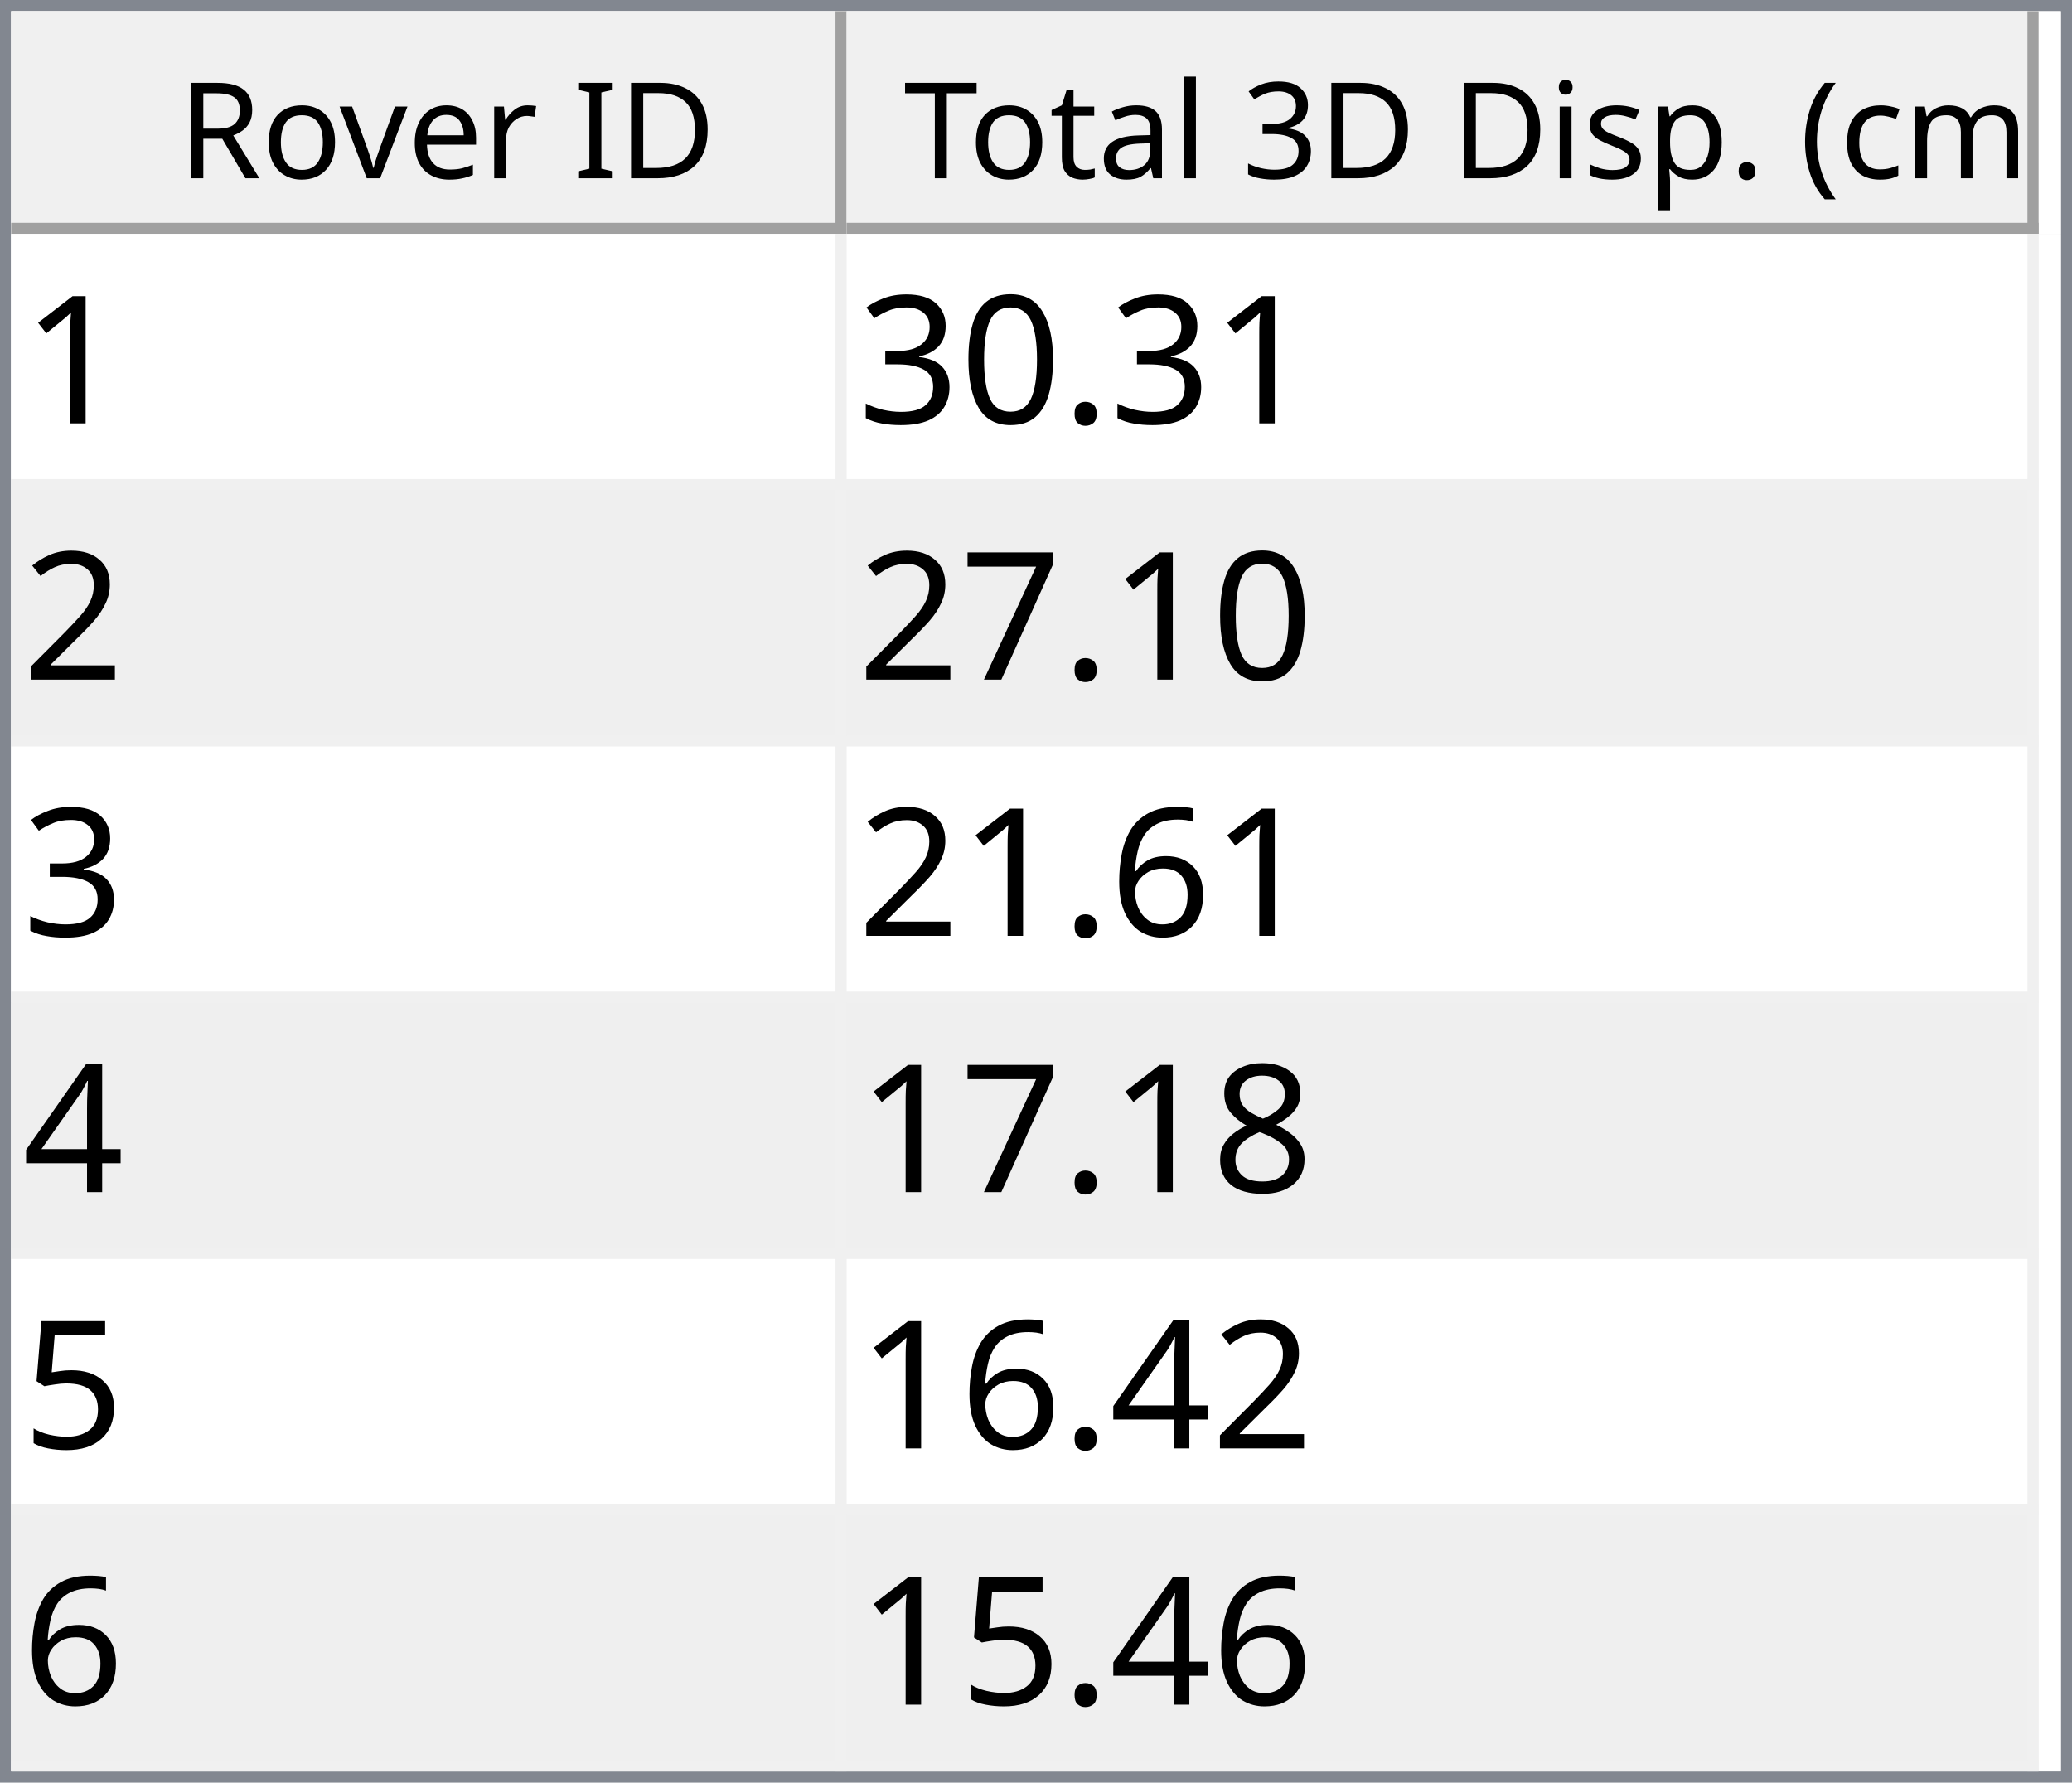
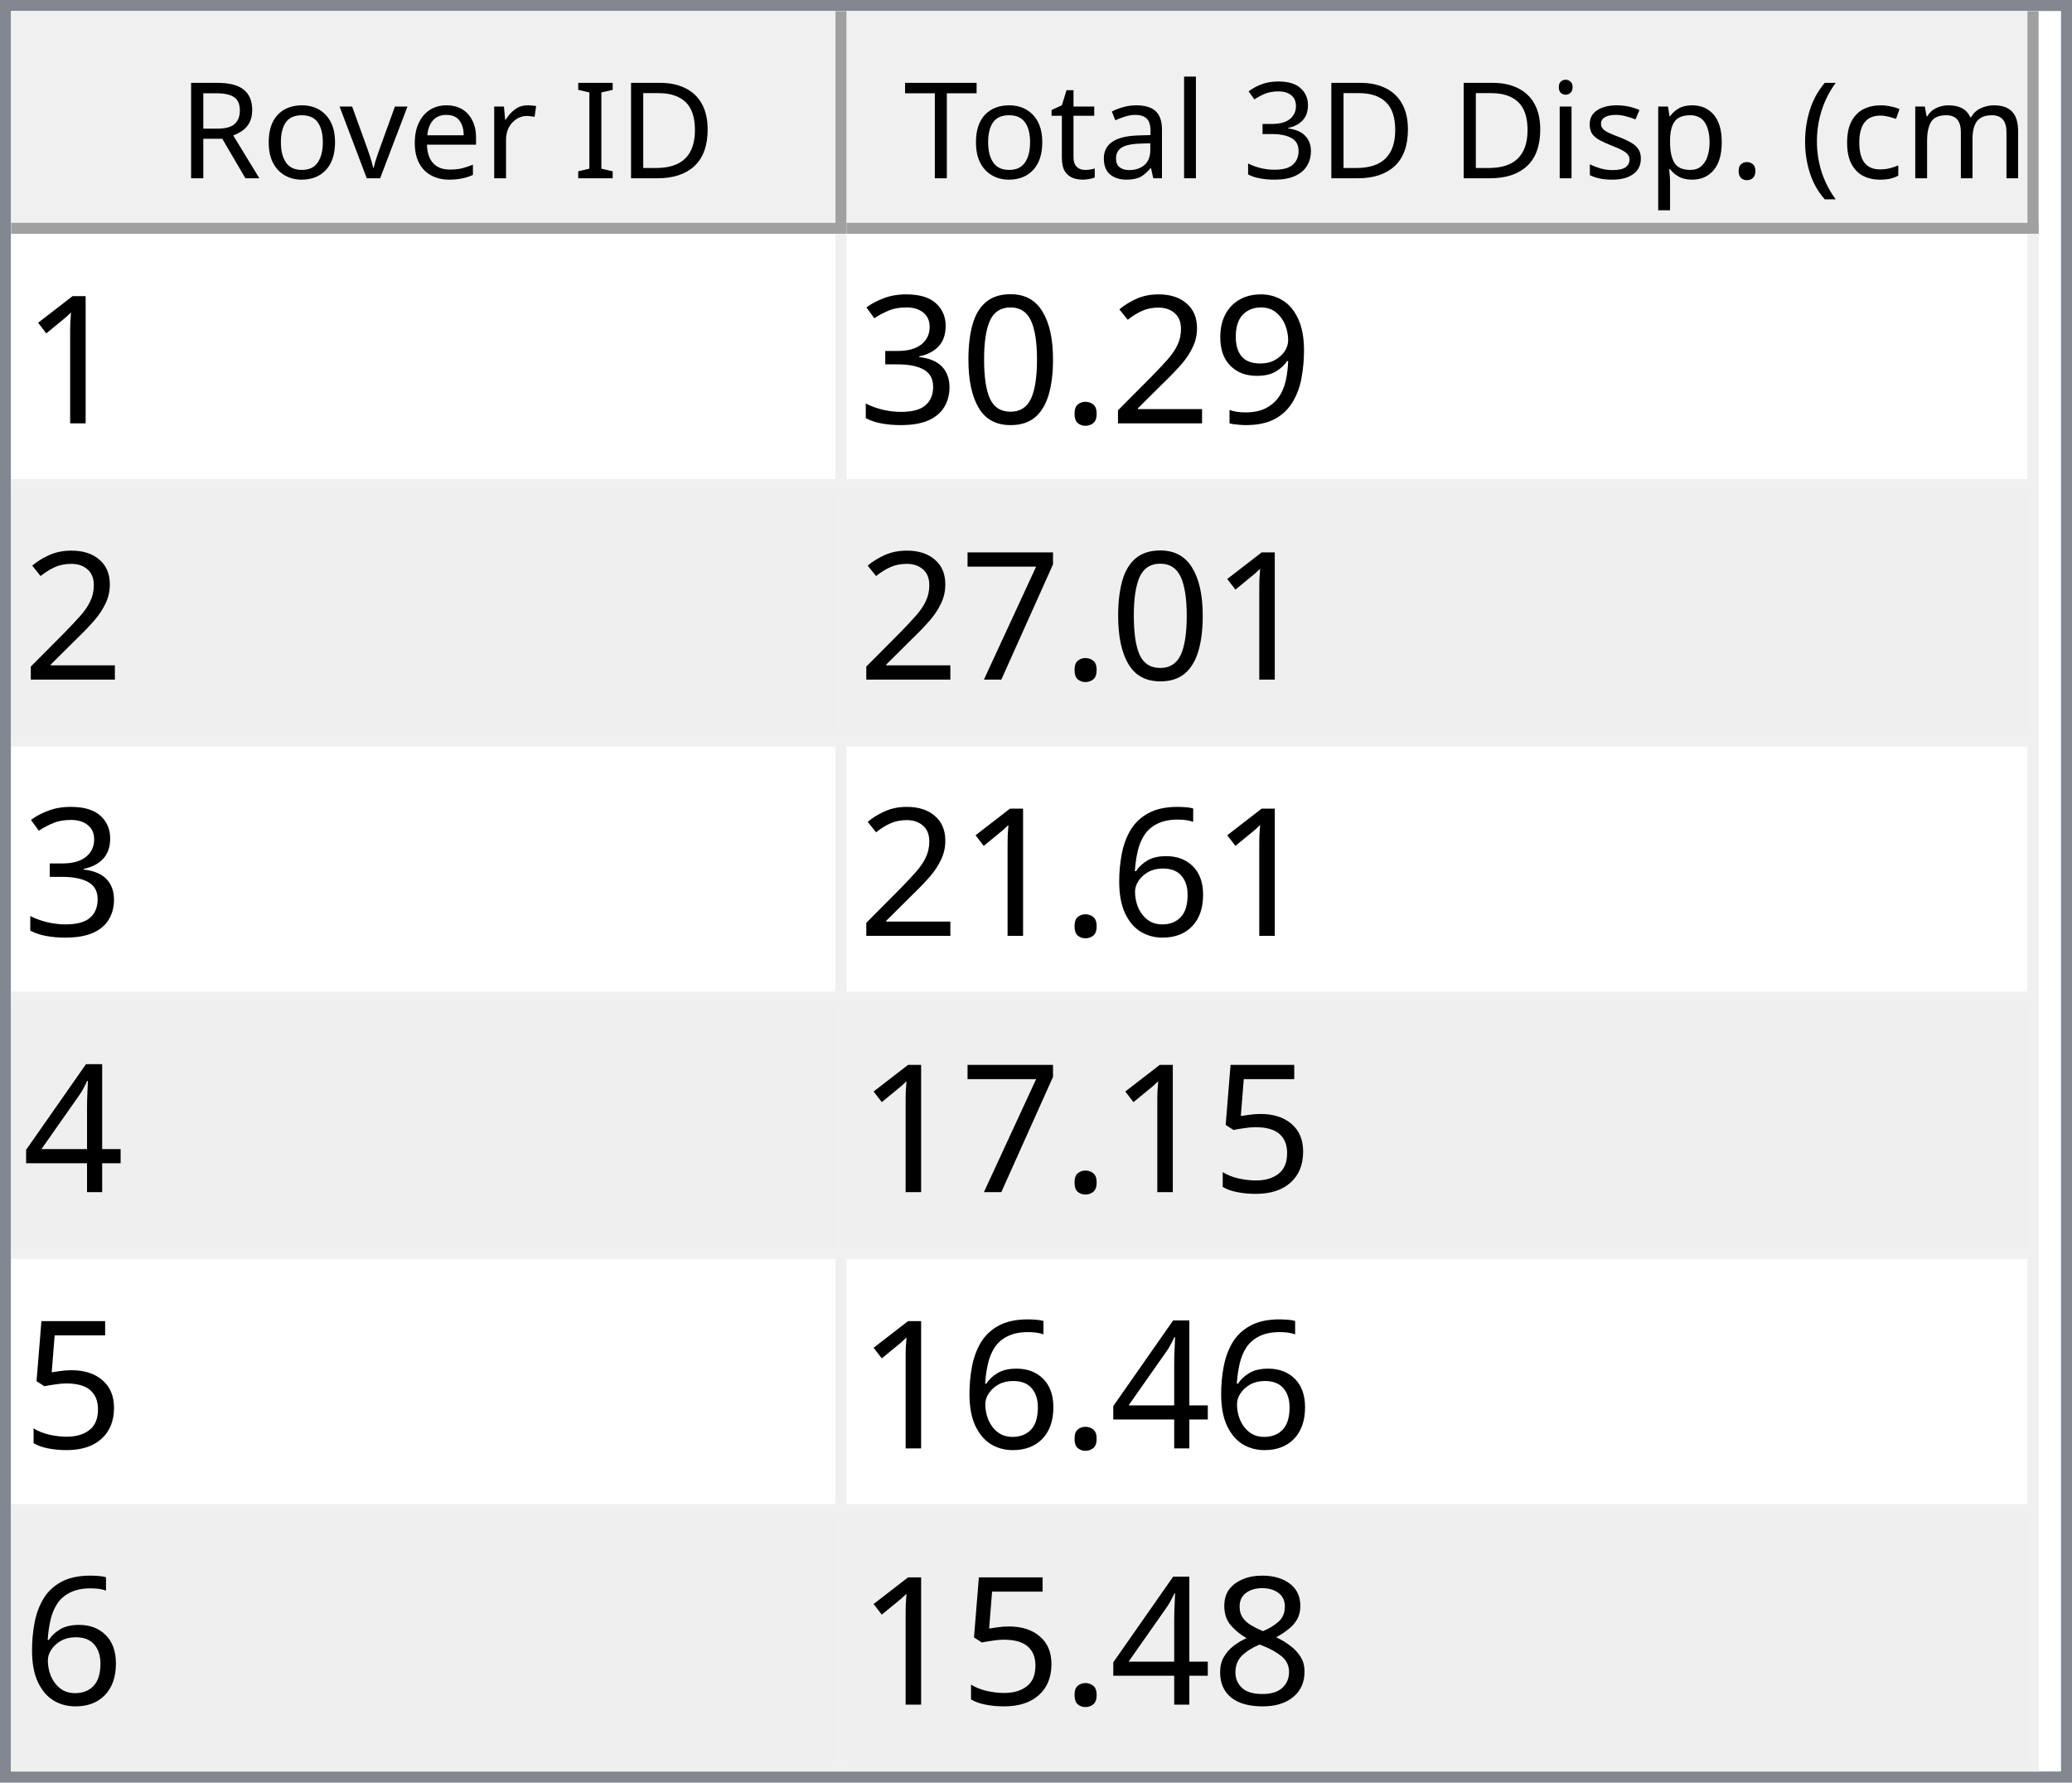
<svg xmlns="http://www.w3.org/2000/svg" style="fill-opacity:1; color-rendering:auto; color-interpolation:auto; text-rendering:auto; stroke:black; stroke-linecap:square; stroke-miterlimit:10; shape-rendering:auto; stroke-opacity:1; fill:black; stroke-dasharray:none; font-weight:normal; stroke-width:1; font-family:'Dialog'; font-style:normal; stroke-linejoin:miter; font-size:12px; stroke-dashoffset:0; image-rendering:auto;" width="186" height="160">
  <defs id="genericDefs" />
  <g>
    <defs id="defs1">
      <clipPath clipPathUnits="userSpaceOnUse" id="clipPath1">
        <path d="M0 0 L186 0 L186 160 L0 160 L0 0 Z" />
      </clipPath>
      <clipPath clipPathUnits="userSpaceOnUse" id="clipPath2">
        <path d="M0 0 L0 160 L186 160 L186 0 Z" />
      </clipPath>
      <clipPath clipPathUnits="userSpaceOnUse" id="clipPath3">
        <path d="M0 0 L0 20 L184 20 L184 0 Z" />
      </clipPath>
      <clipPath clipPathUnits="userSpaceOnUse" id="clipPath4">
        <path d="M0 0 L0 20 L75 20 L75 0 Z" />
      </clipPath>
      <clipPath clipPathUnits="userSpaceOnUse" id="clipPath5">
        <path d="M1 1 L1 19 L74 19 L74 1 Z" />
      </clipPath>
      <clipPath clipPathUnits="userSpaceOnUse" id="clipPath6">
        <path d="M0 0 L0 18 L73 18 L73 0 Z" />
      </clipPath>
      <clipPath clipPathUnits="userSpaceOnUse" id="clipPath7">
        <path d="M-0.5 -0.5 L-0.5 19.5 L74.5 19.5 L74.5 -0.5 Z" />
      </clipPath>
      <clipPath clipPathUnits="userSpaceOnUse" id="clipPath8">
        <path d="M0 0 L0 20 L107 20 L107 0 Z" />
      </clipPath>
      <clipPath clipPathUnits="userSpaceOnUse" id="clipPath9">
        <path d="M1 1 L1 19 L106 19 L106 1 Z" />
      </clipPath>
      <clipPath clipPathUnits="userSpaceOnUse" id="clipPath10">
        <path d="M0 0 L0 18 L105 18 L105 0 Z" />
      </clipPath>
      <clipPath clipPathUnits="userSpaceOnUse" id="clipPath11">
        <path d="M-0.5 -0.5 L-0.5 19.5 L106.5 19.5 L106.5 -0.5 Z" />
      </clipPath>
      <clipPath clipPathUnits="userSpaceOnUse" id="clipPath12">
        <path d="M0 0 L0 138 L184 138 L184 0 Z" />
      </clipPath>
      <clipPath clipPathUnits="userSpaceOnUse" id="clipPath13">
        <path d="M0 0 L0 138 L182 138 L182 0 Z" />
      </clipPath>
      <clipPath clipPathUnits="userSpaceOnUse" id="clipPath14">
        <path d="M-0.5 -0.5 L-0.5 137.5 L181.5 137.5 L181.5 -0.5 Z" />
      </clipPath>
      <clipPath clipPathUnits="userSpaceOnUse" id="clipPath15">
        <path d="M0 0 L0 22 L74 22 L74 0 Z" />
      </clipPath>
      <clipPath clipPathUnits="userSpaceOnUse" id="clipPath16">
        <path d="M0 0 L0 22 L106 22 L106 0 Z" />
      </clipPath>
      <font horiz-adv-x="64.551" id="font1">
        <font-face ascent="107.91" descent="25.098" units-per-em="100" style="font-style:normal; font-family:Segoe UI; font-weight:normal;" />
        <missing-glyph horiz-adv-x="64.551" d="M8.109 0 L8.109 68.266 L56.453 68.266 L56.453 0 L8.109 0 ZM15.328 7.234 L49.219 7.234 L49.219 61.031 L15.328 61.031 L15.328 7.234 Z" />
        <glyph unicode="D" horiz-adv-x="70.117" d="M9.188 0 L9.188 70.016 L28.516 70.016 Q65.531 70.016 65.531 35.891 Q65.531 19.672 55.25 9.836 Q44.969 0 27.734 0 L9.188 0 ZM17.391 62.594 L17.391 7.422 L27.828 7.422 Q41.609 7.422 49.273 14.797 Q56.938 22.172 56.938 35.688 Q56.938 62.594 28.328 62.594 L17.391 62.594 Z" />
        <glyph unicode="I" horiz-adv-x="26.611" d="M17.391 0 L9.188 0 L9.188 70.016 L17.391 70.016 L17.391 0 Z" />
        <glyph unicode=" " horiz-adv-x="27.393" d="" />
        <glyph unicode="r" horiz-adv-x="34.766" d="M34.188 41.891 Q32.078 43.5 28.125 43.5 Q23 43.5 19.555 38.672 Q16.109 33.844 16.109 25.484 L16.109 0 L8.109 0 L8.109 50 L16.109 50 L16.109 39.703 L16.312 39.703 Q18.016 44.969 21.531 47.922 Q25.047 50.875 29.391 50.875 Q32.516 50.875 34.188 50.203 L34.188 41.891 Z" />
        <glyph unicode="e" horiz-adv-x="52.295" d="M48.297 23 L12.984 23 Q13.188 14.656 17.484 10.109 Q21.781 5.562 29.297 5.562 Q37.75 5.562 44.828 11.141 L44.828 3.609 Q38.234 -1.172 27.391 -1.172 Q16.797 -1.172 10.742 5.641 Q4.688 12.453 4.688 24.812 Q4.688 36.469 11.305 43.82 Q17.922 51.172 27.734 51.172 Q37.547 51.172 42.922 44.828 Q48.297 38.484 48.297 27.203 L48.297 23 ZM40.094 29.781 Q40.047 36.719 36.75 40.578 Q33.453 44.438 27.594 44.438 Q21.922 44.438 17.969 40.383 Q14.016 36.328 13.094 29.781 L40.094 29.781 Z" />
        <glyph unicode="v" horiz-adv-x="47.9" d="M47.406 50 L27.484 0 L19.625 0 L0.688 50 L9.469 50 L22.172 13.672 Q23.578 9.672 23.922 6.688 L24.125 6.688 Q24.609 10.453 25.688 13.484 L38.969 50 L47.406 50 Z" />
        <glyph unicode="o" horiz-adv-x="58.594" d="M29 -1.172 Q17.922 -1.172 11.305 5.836 Q4.688 12.844 4.688 24.422 Q4.688 37.016 11.57 44.094 Q18.453 51.172 30.172 51.172 Q41.359 51.172 47.633 44.289 Q53.906 37.406 53.906 25.203 Q53.906 13.234 47.141 6.031 Q40.375 -1.172 29 -1.172 ZM29.594 44.438 Q21.875 44.438 17.383 39.188 Q12.891 33.938 12.891 24.703 Q12.891 15.828 17.43 10.695 Q21.969 5.562 29.594 5.562 Q37.359 5.562 41.531 10.594 Q45.703 15.625 45.703 24.906 Q45.703 34.281 41.531 39.359 Q37.359 44.438 29.594 44.438 Z" />
        <glyph unicode="R" horiz-adv-x="59.814" d="M59.375 0 L49.609 0 L37.891 19.625 Q36.281 22.359 34.766 24.289 Q33.25 26.219 31.664 27.438 Q30.078 28.656 28.25 29.219 Q26.422 29.781 24.125 29.781 L17.391 29.781 L17.391 0 L9.188 0 L9.188 70.016 L30.078 70.016 Q34.672 70.016 38.555 68.867 Q42.438 67.719 45.289 65.375 Q48.141 63.031 49.758 59.547 Q51.375 56.062 51.375 51.375 Q51.375 47.703 50.273 44.656 Q49.172 41.609 47.148 39.211 Q45.125 36.812 42.266 35.133 Q39.406 33.453 35.844 32.516 L35.844 32.328 Q37.594 31.547 38.891 30.547 Q40.188 29.547 41.359 28.18 Q42.531 26.812 43.68 25.078 Q44.828 23.344 46.234 21.047 L59.375 0 ZM17.391 62.594 L17.391 37.203 L28.516 37.203 Q31.594 37.203 34.203 38.133 Q36.812 39.062 38.719 40.797 Q40.625 42.531 41.703 45.047 Q42.781 47.562 42.781 50.688 Q42.781 56.297 39.141 59.445 Q35.5 62.594 28.609 62.594 L17.391 62.594 Z" />
        <glyph unicode=")" horiz-adv-x="30.176" d="M8.297 -15.922 L1.172 -15.922 Q16.406 2.344 16.406 26.812 Q16.406 51.469 1.078 70.016 L8.297 70.016 Q23.531 52.156 23.531 26.703 Q23.531 1.375 8.297 -15.922 Z" />
        <glyph unicode="m" horiz-adv-x="86.133" d="M79.109 0 L71.094 0 L71.094 28.719 Q71.094 37.016 68.531 40.727 Q65.969 44.438 59.906 44.438 Q54.781 44.438 51.195 39.75 Q47.609 35.062 47.609 28.516 L47.609 0 L39.594 0 L39.594 29.688 Q39.594 44.438 28.219 44.438 Q22.953 44.438 19.531 40.016 Q16.109 35.594 16.109 28.516 L16.109 0 L8.109 0 L8.109 50 L16.109 50 L16.109 42.094 L16.312 42.094 Q21.625 51.172 31.844 51.172 Q36.969 51.172 40.773 48.312 Q44.578 45.453 46 40.828 Q51.562 51.172 62.594 51.172 Q79.109 51.172 79.109 30.812 L79.109 0 Z" />
        <glyph unicode="c" horiz-adv-x="46.191" d="M42.188 2.297 Q36.422 -1.172 28.516 -1.172 Q17.828 -1.172 11.258 5.789 Q4.688 12.75 4.688 23.828 Q4.688 36.188 11.766 43.68 Q18.844 51.172 30.672 51.172 Q37.25 51.172 42.281 48.734 L42.281 40.531 Q36.719 44.438 30.375 44.438 Q22.703 44.438 17.797 38.945 Q12.891 33.453 12.891 24.516 Q12.891 15.719 17.508 10.641 Q22.125 5.562 29.891 5.562 Q36.422 5.562 42.188 9.906 L42.188 2.297 Z" />
        <glyph unicode="(" horiz-adv-x="30.176" d="M29.109 -15.922 L21.969 -15.922 Q6.844 1.375 6.844 26.703 Q6.844 52.156 21.969 70.016 L29.203 70.016 Q13.875 51.469 13.875 26.812 Q13.875 2.344 29.109 -15.922 Z" />
        <glyph unicode="." horiz-adv-x="21.68" d="M10.891 -1.078 Q8.641 -1.078 7.055 0.539 Q5.469 2.156 5.469 4.391 Q5.469 6.641 7.055 8.273 Q8.641 9.906 10.891 9.906 Q13.188 9.906 14.797 8.273 Q16.406 6.641 16.406 4.391 Q16.406 2.156 14.797 0.539 Q13.188 -1.078 10.891 -1.078 Z" />
        <glyph unicode="p" horiz-adv-x="58.789" d="M16.312 7.234 L16.109 7.234 L16.109 -23 L8.109 -23 L8.109 50 L16.109 50 L16.109 41.219 L16.312 41.219 Q22.219 51.172 33.594 51.172 Q43.266 51.172 48.688 44.461 Q54.109 37.75 54.109 26.469 Q54.109 13.922 48 6.375 Q41.891 -1.172 31.297 -1.172 Q21.578 -1.172 16.312 7.234 ZM16.109 27.391 L16.109 20.406 Q16.109 14.203 20.141 9.883 Q24.172 5.562 30.375 5.562 Q37.641 5.562 41.773 11.133 Q45.906 16.703 45.906 26.609 Q45.906 34.969 42.047 39.703 Q38.188 44.438 31.594 44.438 Q24.609 44.438 20.359 39.578 Q16.109 34.719 16.109 27.391 Z" />
        <glyph unicode="s" horiz-adv-x="42.432" d="M5.078 1.812 L5.078 10.406 Q11.625 5.562 19.484 5.562 Q30.031 5.562 30.031 12.594 Q30.031 14.594 29.125 15.992 Q28.219 17.391 26.68 18.461 Q25.141 19.531 23.07 20.383 Q21 21.234 18.609 22.172 Q15.281 23.484 12.766 24.828 Q10.25 26.172 8.57 27.859 Q6.891 29.547 6.031 31.695 Q5.172 33.844 5.172 36.719 Q5.172 40.234 6.789 42.945 Q8.406 45.656 11.086 47.484 Q13.766 49.312 17.211 50.242 Q20.656 51.172 24.312 51.172 Q30.812 51.172 35.938 48.922 L35.938 40.828 Q30.422 44.438 23.25 44.438 Q21 44.438 19.195 43.922 Q17.391 43.406 16.094 42.477 Q14.797 41.547 14.086 40.258 Q13.375 38.969 13.375 37.406 Q13.375 35.453 14.086 34.133 Q14.797 32.812 16.164 31.789 Q17.531 30.766 19.484 29.938 Q21.438 29.109 23.922 28.125 Q27.25 26.859 29.883 25.516 Q32.516 24.172 34.375 22.484 Q36.234 20.797 37.234 18.602 Q38.234 16.406 38.234 13.375 Q38.234 9.672 36.602 6.938 Q34.969 4.203 32.234 2.398 Q29.5 0.594 25.93 -0.289 Q22.359 -1.172 18.453 -1.172 Q10.75 -1.172 5.078 1.812 Z" />
        <glyph unicode="i" horiz-adv-x="24.219" d="M12.203 62.703 Q10.062 62.703 8.547 64.164 Q7.031 65.625 7.031 67.875 Q7.031 70.125 8.547 71.609 Q10.062 73.094 12.203 73.094 Q14.406 73.094 15.945 71.609 Q17.484 70.125 17.484 67.875 Q17.484 65.719 15.945 64.211 Q14.406 62.703 12.203 62.703 ZM16.109 0 L8.109 0 L8.109 50 L16.109 50 L16.109 0 Z" />
        <glyph unicode="3" horiz-adv-x="53.906" d="M46.531 19.828 Q46.531 15.094 44.75 11.211 Q42.969 7.328 39.719 4.57 Q36.469 1.812 31.93 0.297 Q27.391 -1.219 21.922 -1.219 Q11.922 -1.219 6 2.594 L6 11.188 Q13.094 5.609 22.219 5.609 Q25.875 5.609 28.828 6.539 Q31.781 7.469 33.906 9.227 Q36.031 10.984 37.18 13.477 Q38.328 15.969 38.328 19.094 Q38.328 32.812 18.797 32.812 L12.984 32.812 L12.984 39.594 L18.5 39.594 Q35.797 39.594 35.797 52.484 Q35.797 64.406 22.609 64.406 Q15.188 64.406 8.688 59.422 L8.688 67.188 Q15.375 71.188 24.609 71.188 Q29 71.188 32.57 69.969 Q36.141 68.75 38.68 66.555 Q41.219 64.359 42.609 61.281 Q44 58.203 44 54.5 Q44 40.672 30.031 36.719 L30.031 36.531 Q33.594 36.141 36.625 34.797 Q39.656 33.453 41.852 31.305 Q44.047 29.156 45.289 26.25 Q46.531 23.344 46.531 19.828 Z" />
        <glyph unicode="l" horiz-adv-x="24.219" d="M16.109 0 L8.109 0 L8.109 74.031 L16.109 74.031 L16.109 0 Z" />
        <glyph unicode="a" horiz-adv-x="50.879" d="M43.891 0 L35.891 0 L35.891 7.812 L35.688 7.812 Q30.469 -1.172 20.312 -1.172 Q12.844 -1.172 8.617 2.781 Q4.391 6.734 4.391 13.281 Q4.391 27.297 20.906 29.594 L35.891 31.688 Q35.891 44.438 25.594 44.438 Q16.547 44.438 9.281 38.281 L9.281 46.484 Q16.656 51.172 26.266 51.172 Q43.891 51.172 43.891 32.516 L43.891 0 ZM35.891 25.297 L23.828 23.641 Q18.266 22.859 15.43 20.875 Q12.594 18.891 12.594 13.875 Q12.594 10.203 15.211 7.883 Q17.828 5.562 22.172 5.562 Q28.125 5.562 32.008 9.742 Q35.891 13.922 35.891 20.312 L35.891 25.297 Z" />
        <glyph unicode="t" horiz-adv-x="33.887" d="M31.297 0.484 Q28.469 -1.078 23.828 -1.078 Q10.688 -1.078 10.688 13.578 L10.688 43.172 L2.094 43.172 L2.094 50 L10.688 50 L10.688 62.203 L18.703 64.797 L18.703 50 L31.297 50 L31.297 43.172 L18.703 43.172 L18.703 14.984 Q18.703 9.969 20.414 7.82 Q22.125 5.672 26.078 5.672 Q29.109 5.672 31.297 7.328 L31.297 0.484 Z" />
        <glyph unicode="T" horiz-adv-x="52.393" d="M50.594 62.594 L30.375 62.594 L30.375 0 L22.172 0 L22.172 62.594 L2 62.594 L2 70.016 L50.594 70.016 L50.594 62.594 Z" />
      </font>
      <font horiz-adv-x="75.0" id="font2">
        <font-face ascent="100.537" descent="21.973" units-per-em="100" style="font-style:normal; font-family:sans-serif; font-weight:normal;" />
        <missing-glyph horiz-adv-x="75.0" d="M12.5 0 L12.5 62.5 L62.5 62.5 L62.5 0 L12.5 0 ZM14.062 1.562 L60.938 1.562 L60.938 60.938 L14.062 60.938 L14.062 1.562 Z" />
        <glyph unicode="1" horiz-adv-x="55.615" d="M37.25 0 L28.469 0 L28.469 56 Q25.297 52.984 20.141 49.953 Q14.984 46.922 10.891 45.406 L10.891 53.906 Q18.266 57.375 23.781 62.305 Q29.297 67.234 31.594 71.875 L37.25 71.875 L37.25 0 Z" />
+         <glyph unicode="9" horiz-adv-x="55.615" d="M5.469 16.547 L13.922 17.328 Q14.984 11.375 18.016 8.688 Q21.047 6 25.781 6 Q29.828 6 32.883 7.859 Q35.938 9.719 37.891 12.82 Q39.844 15.922 41.164 21.195 Q42.484 26.469 42.484 31.938 Q42.484 32.516 42.438 33.688 Q39.797 29.5 35.234 26.883 Q30.672 24.266 25.344 24.266 Q16.453 24.266 10.305 30.711 Q4.156 37.156 4.156 47.703 Q4.156 58.594 10.578 65.234 Q17 71.875 26.656 71.875 Q33.641 71.875 39.43 68.117 Q45.219 64.359 48.219 57.398 Q51.219 50.438 51.219 37.25 Q51.219 23.531 48.242 15.406 Q45.266 7.281 39.383 3.031 Q33.5 -1.219 25.594 -1.219 Q17.188 -1.219 11.867 3.445 Q6.547 8.109 5.469 16.547 ZM41.453 48.141 Q41.453 55.719 37.43 60.156 Q33.406 64.594 27.734 64.594 Q21.875 64.594 17.531 59.812 Q13.188 55.031 13.188 47.406 Q13.188 40.578 17.312 36.305 Q21.438 32.031 27.484 32.031 Q33.594 32.031 37.523 36.305 Q41.453 40.578 41.453 48.141 Z" />
+         <glyph unicode="2" horiz-adv-x="55.615" d="M50.344 8.453 L50.344 0 L3.031 0 Q2.938 3.172 4.047 6.109 Q5.859 10.938 9.836 15.625 Q13.812 20.312 21.344 26.469 Q33.016 36.031 37.117 41.625 Q41.219 47.219 41.219 52.203 Q41.219 57.422 37.477 61.008 Q33.734 64.594 27.734 64.594 Q21.391 64.594 17.578 60.789 Q13.766 56.984 13.719 50.25 L4.688 51.172 Q5.609 61.281 11.664 66.578 Q17.719 71.875 27.938 71.875 Q38.234 71.875 44.242 66.164 Q50.25 60.453 50.25 52 Q50.25 47.703 48.492 43.555 Q46.734 39.406 42.656 34.812 Q38.578 30.219 29.109 22.219 Q21.188 15.578 18.945 13.211 Q16.703 10.844 15.234 8.453 L50.344 8.453 Z" />
        <glyph unicode="." horiz-adv-x="27.783" d="M9.078 0 L9.078 10.016 L19.094 10.016 L19.094 0 L9.078 0 Z" />
        <glyph unicode="0" horiz-adv-x="55.615" d="M4.156 35.297 Q4.156 48 6.766 55.742 Q9.375 63.484 14.523 67.68 Q19.672 71.875 27.484 71.875 Q33.25 71.875 37.594 69.555 Q41.938 67.234 44.773 62.867 Q47.609 58.5 49.219 52.227 Q50.828 45.953 50.828 35.297 Q50.828 22.703 48.242 14.969 Q45.656 7.234 40.508 3.008 Q35.359 -1.219 27.484 -1.219 Q17.141 -1.219 11.234 6.203 Q4.156 15.141 4.156 35.297 ZM13.188 35.297 Q13.188 17.672 17.312 11.836 Q21.438 6 27.484 6 Q33.547 6 37.672 11.859 Q41.797 17.719 41.797 35.297 Q41.797 52.984 37.672 58.789 Q33.547 64.594 27.391 64.594 Q21.344 64.594 17.719 59.469 Q13.188 52.938 13.188 35.297 Z" />
        <glyph unicode="3" horiz-adv-x="55.615" d="M4.203 18.891 L12.984 20.062 Q14.5 12.594 18.141 9.297 Q21.781 6 27 6 Q33.203 6 37.477 10.297 Q41.75 14.594 41.75 20.953 Q41.75 27 37.797 30.93 Q33.844 34.859 27.734 34.859 Q25.25 34.859 21.531 33.891 L22.516 41.609 Q23.391 41.5 23.922 41.5 Q29.547 41.5 34.039 44.43 Q38.531 47.359 38.531 53.469 Q38.531 58.297 35.258 61.477 Q31.984 64.656 26.812 64.656 Q21.688 64.656 18.266 61.43 Q14.844 58.203 13.875 51.766 L5.078 53.328 Q6.688 62.156 12.398 67.016 Q18.109 71.875 26.609 71.875 Q32.469 71.875 37.398 69.359 Q42.328 66.844 44.945 62.5 Q47.562 58.156 47.562 53.266 Q47.562 48.641 45.07 44.828 Q42.578 41.016 37.703 38.766 Q44.047 37.312 47.562 32.695 Q51.078 28.078 51.078 21.141 Q51.078 11.766 44.242 5.25 Q37.406 -1.266 26.953 -1.266 Q17.531 -1.266 11.305 4.352 Q5.078 9.969 4.203 18.891 Z" />
-         <glyph unicode="2" horiz-adv-x="55.615" d="M50.344 8.453 L50.344 0 L3.031 0 Q2.938 3.172 4.047 6.109 Q5.859 10.938 9.836 15.625 Q13.812 20.312 21.344 26.469 Q33.016 36.031 37.117 41.625 Q41.219 47.219 41.219 52.203 Q41.219 57.422 37.477 61.008 Q33.734 64.594 27.734 64.594 Q21.391 64.594 17.578 60.789 Q13.766 56.984 13.719 50.25 L4.688 51.172 Q5.609 61.281 11.664 66.578 Q17.719 71.875 27.938 71.875 Q38.234 71.875 44.242 66.164 Q50.25 60.453 50.25 52 Q50.25 47.703 48.492 43.555 Q46.734 39.406 42.656 34.812 Q38.578 30.219 29.109 22.219 Q21.188 15.578 18.945 13.211 Q16.703 10.844 15.234 8.453 L50.344 8.453 Z" />
        <glyph unicode="7" horiz-adv-x="55.615" d="M4.734 62.203 L4.734 70.656 L51.078 70.656 L51.078 63.812 Q44.234 56.547 37.523 44.484 Q30.812 32.422 27.156 19.672 Q24.516 10.688 23.781 0 L14.75 0 Q14.891 8.453 18.062 20.414 Q21.234 32.375 27.172 43.484 Q33.109 54.594 39.797 62.203 L4.734 62.203 Z" />
        <glyph unicode="6" horiz-adv-x="55.615" d="M49.75 54.047 L41.016 53.375 Q39.844 58.547 37.703 60.891 Q34.125 64.656 28.906 64.656 Q24.703 64.656 21.531 62.312 Q17.391 59.281 14.992 53.469 Q12.594 47.656 12.5 36.922 Q15.672 41.75 20.266 44.094 Q24.859 46.438 29.891 46.438 Q38.672 46.438 44.852 39.969 Q51.031 33.5 51.031 23.25 Q51.031 16.5 48.125 10.719 Q45.219 4.938 40.141 1.859 Q35.062 -1.219 28.609 -1.219 Q17.625 -1.219 10.695 6.859 Q3.766 14.938 3.766 33.5 Q3.766 54.25 11.422 63.672 Q18.109 71.875 29.438 71.875 Q37.891 71.875 43.289 67.141 Q48.688 62.406 49.75 54.047 ZM13.875 23.188 Q13.875 18.656 15.797 14.508 Q17.719 10.359 21.188 8.18 Q24.656 6 28.469 6 Q34.031 6 38.039 10.492 Q42.047 14.984 42.047 22.703 Q42.047 30.125 38.086 34.398 Q34.125 38.672 28.125 38.672 Q22.172 38.672 18.023 34.398 Q13.875 30.125 13.875 23.188 Z" />
        <glyph unicode="4" horiz-adv-x="55.615" d="M32.328 0 L32.328 17.141 L1.266 17.141 L1.266 25.203 L33.938 71.578 L41.109 71.578 L41.109 25.203 L50.781 25.203 L50.781 17.141 L41.109 17.141 L41.109 0 L32.328 0 ZM32.328 25.203 L32.328 57.469 L9.906 25.203 L32.328 25.203 Z" />
+         <glyph unicode="5" horiz-adv-x="55.615" d="M4.156 18.75 L13.375 19.531 Q14.406 12.797 18.141 9.398 Q21.875 6 27.156 6 Q33.5 6 37.891 10.789 Q42.281 15.578 42.281 23.484 Q42.281 31 38.062 35.352 Q33.844 39.703 27 39.703 Q22.75 39.703 19.336 37.773 Q15.922 35.844 13.969 32.766 L5.719 33.844 L12.641 70.609 L48.25 70.609 L48.25 62.203 L19.672 62.203 L15.828 42.969 Q22.266 47.469 29.344 47.469 Q38.719 47.469 45.164 40.969 Q51.609 34.469 51.609 24.266 Q51.609 14.547 45.953 7.469 Q39.062 -1.219 27.156 -1.219 Q17.391 -1.219 11.211 4.25 Q5.031 9.719 4.156 18.75 Z" />
        <glyph unicode="8" horiz-adv-x="55.615" d="M17.672 38.812 Q12.203 40.828 9.57 44.539 Q6.938 48.25 6.938 53.422 Q6.938 61.234 12.555 66.555 Q18.172 71.875 27.484 71.875 Q36.859 71.875 42.578 66.43 Q48.297 60.984 48.297 53.172 Q48.297 48.188 45.68 44.508 Q43.062 40.828 37.75 38.812 Q44.344 36.672 47.781 31.883 Q51.219 27.094 51.219 20.453 Q51.219 11.281 44.727 5.031 Q38.234 -1.219 27.641 -1.219 Q17.047 -1.219 10.547 5.055 Q4.047 11.328 4.047 20.703 Q4.047 27.688 7.594 32.398 Q11.141 37.109 17.672 38.812 ZM15.922 53.719 Q15.922 48.641 19.195 45.414 Q22.469 42.188 27.688 42.188 Q32.766 42.188 36.016 45.383 Q39.266 48.578 39.266 53.219 Q39.266 58.062 35.914 61.359 Q32.562 64.656 27.594 64.656 Q22.562 64.656 19.242 61.43 Q15.922 58.203 15.922 53.719 ZM13.094 20.656 Q13.094 16.891 14.875 13.375 Q16.656 9.859 20.172 7.93 Q23.688 6 27.734 6 Q34.031 6 38.133 10.055 Q42.234 14.109 42.234 20.359 Q42.234 26.703 38.016 30.859 Q33.797 35.016 27.438 35.016 Q21.234 35.016 17.164 30.914 Q13.094 26.812 13.094 20.656 Z" />
-         <glyph unicode="5" horiz-adv-x="55.615" d="M4.156 18.75 L13.375 19.531 Q14.406 12.797 18.141 9.398 Q21.875 6 27.156 6 Q33.5 6 37.891 10.789 Q42.281 15.578 42.281 23.484 Q42.281 31 38.062 35.352 Q33.844 39.703 27 39.703 Q22.75 39.703 19.336 37.773 Q15.922 35.844 13.969 32.766 L5.719 33.844 L12.641 70.609 L48.25 70.609 L48.25 62.203 L19.672 62.203 L15.828 42.969 Q22.266 47.469 29.344 47.469 Q38.719 47.469 45.164 40.969 Q51.609 34.469 51.609 24.266 Q51.609 14.547 45.953 7.469 Q39.062 -1.219 27.156 -1.219 Q17.391 -1.219 11.211 4.25 Q5.031 9.719 4.156 18.75 Z" />
      </font>
    </defs>
    <g style="fill:white; stroke:white;">
      <rect x="0" y="0" width="186" style="clip-path:url(#clipPath1); stroke:none;" height="160" />
    </g>
    <g style="fill:white; text-rendering:optimizeSpeed; color-rendering:optimizeSpeed; image-rendering:optimizeSpeed; shape-rendering:crispEdges; stroke:white; color-interpolation:sRGB;">
      <rect x="0" width="186" height="160" y="0" style="stroke:none;" />
      <path style="stroke:none;" d="M0 160 L186 160 L186 0 L0 0 Z" />
    </g>
    <g style="fill:rgb(240,240,240); font-family:'Segoe UI'; stroke:rgb(240,240,240);">
      <rect x="0" y="0" width="186" style="clip-path:url(#clipPath2); stroke:none;" height="160" />
    </g>
    <g style="fill:rgb(130,135,144); font-family:'Segoe UI'; stroke:rgb(130,135,144);">
      <path d="M0 0 L186 0 L186 160 L0 160 L0 0 ZM1 1 L185 1 L185 159 L1 159 L1 1 Z" style="fill-rule:evenodd; clip-path:url(#clipPath2); stroke:none;" />
    </g>
    <g style="fill:white; font-family:'Segoe UI'; stroke:white;" transform="translate(1,1)">
      <rect x="0" y="0" width="184" style="clip-path:url(#clipPath3); stroke:none;" height="20" />
    </g>
    <g style="fill:rgb(240,240,240); font-family:'Segoe UI'; stroke:rgb(240,240,240);" transform="translate(1,1)">
      <rect x="0" y="0" width="75" style="clip-path:url(#clipPath4); stroke:none;" height="20" />
    </g>
    <g style="font-family:'Segoe UI';" transform="translate(2,2)">
      <text x="14" xml:space="preserve" y="14" style="clip-path:url(#clipPath6); stroke:none;">Rover ID</text>
    </g>
    <g style="fill:rgb(160,160,160); font-family:'Segoe UI'; stroke:rgb(160,160,160); stroke-linejoin:bevel;" transform="translate(1.5,1.5)">
      <line x1="74" x2="74" y1="0" style="fill:none; clip-path:url(#clipPath7);" y2="19" />
    </g>
    <g style="fill:rgb(160,160,160); font-family:'Segoe UI'; stroke:rgb(160,160,160); stroke-linejoin:bevel;" transform="matrix(1,0,0,1,1,1) translate(0.5,0.5)">
      <line x1="0" x2="74" y1="19" style="fill:none; clip-path:url(#clipPath7);" y2="19" />
    </g>
    <g style="fill:rgb(240,240,240); font-family:'Segoe UI'; stroke:rgb(240,240,240);" transform="translate(76,1)">
      <rect x="0" y="0" width="107" style="clip-path:url(#clipPath8); stroke:none;" height="20" />
    </g>
    <g style="font-family:'Segoe UI';" transform="translate(77,2)">
      <text x="1" xml:space="preserve" y="14" style="clip-path:url(#clipPath10); stroke:none;"> Total 3D Disp. (cm)</text>
    </g>
    <g style="fill:rgb(160,160,160); font-family:'Segoe UI'; stroke:rgb(160,160,160); stroke-linejoin:bevel;" transform="translate(76.5,1.5)">
      <line x1="106" x2="106" y1="0" style="fill:none; clip-path:url(#clipPath11);" y2="19" />
    </g>
    <g style="fill:rgb(160,160,160); font-family:'Segoe UI'; stroke:rgb(160,160,160); stroke-linejoin:bevel;" transform="matrix(1,0,0,1,76,1) translate(0.5,0.5)">
      <line x1="0" x2="106" y1="19" style="fill:none; clip-path:url(#clipPath11);" y2="19" />
    </g>
    <g style="fill:white; font-family:'Segoe UI'; stroke:white;" transform="translate(1,21)">
      <rect x="0" y="0" width="184" style="clip-path:url(#clipPath12); stroke:none;" height="138" />
    </g>
    <g style="fill:rgb(240,240,240); font-size:16px; font-family:sans-serif; stroke:rgb(240,240,240);" transform="translate(1,21)">
      <rect x="0" y="0" width="182" style="clip-path:url(#clipPath13); stroke:none;" height="138" />
      <line transform="translate(0.5,0.5)" x1="0" x2="181" y1="22" style="clip-path:url(#clipPath14); fill:none; stroke-linejoin:bevel;" y2="22" />
    </g>
    <g transform="matrix(1,0,0,1,1,21) translate(0.5,0.5)" style="fill:rgb(240,240,240); font-size:16px; font-family:sans-serif; stroke:rgb(240,240,240); stroke-linejoin:bevel;">
      <line x1="0" x2="181" y1="45" style="fill:none; clip-path:url(#clipPath14);" y2="45" />
    </g>
    <g transform="matrix(1,0,0,1,1,21) translate(0.5,0.5)" style="fill:rgb(240,240,240); font-size:16px; font-family:sans-serif; stroke:rgb(240,240,240); stroke-linejoin:bevel;">
      <line x1="0" x2="181" y1="68" style="fill:none; clip-path:url(#clipPath14);" y2="68" />
    </g>
    <g transform="matrix(1,0,0,1,1,21) translate(0.5,0.5)" style="fill:rgb(240,240,240); font-size:16px; font-family:sans-serif; stroke:rgb(240,240,240); stroke-linejoin:bevel;">
      <line x1="0" x2="181" y1="91" style="fill:none; clip-path:url(#clipPath14);" y2="91" />
    </g>
    <g transform="matrix(1,0,0,1,1,21) translate(0.5,0.5)" style="fill:rgb(240,240,240); font-size:16px; font-family:sans-serif; stroke:rgb(240,240,240); stroke-linejoin:bevel;">
      <line x1="0" x2="181" y1="114" style="fill:none; clip-path:url(#clipPath14);" y2="114" />
    </g>
    <g transform="matrix(1,0,0,1,1,21) translate(0.5,0.5)" style="fill:rgb(240,240,240); font-size:16px; font-family:sans-serif; stroke:rgb(240,240,240); stroke-linejoin:bevel;">
      <line x1="0" x2="181" y1="137" style="fill:none; clip-path:url(#clipPath14);" y2="137" />
    </g>
    <g transform="matrix(1,0,0,1,1,21) translate(0.5,0.5)" style="fill:rgb(240,240,240); font-size:16px; font-family:sans-serif; stroke:rgb(240,240,240); stroke-linejoin:bevel;">
      <line x1="74" x2="74" y1="0" style="fill:none; clip-path:url(#clipPath14);" y2="137" />
    </g>
    <g transform="matrix(1,0,0,1,1,21) translate(0.5,0.5)" style="fill:rgb(240,240,240); font-size:16px; font-family:sans-serif; stroke:rgb(240,240,240); stroke-linejoin:bevel;">
      <line x1="181" x2="181" y1="0" style="fill:none; clip-path:url(#clipPath14);" y2="137" />
    </g>
    <g style="fill:white; font-size:16px; font-family:sans-serif; stroke:white;" transform="matrix(1,0,0,1,1,21)">
      <rect x="0" y="0" width="74" style="clip-path:url(#clipPath15); stroke:none;" height="22" />
      <text x="1" y="17" style="fill:black; clip-path:url(#clipPath15); stroke:none;" xml:space="preserve">1</text>
    </g>
    <g style="fill:white; font-size:16px; font-family:sans-serif; stroke:white;" transform="matrix(1,0,0,1,1,21) translate(75,0)">
      <rect x="0" y="0" width="106" style="clip-path:url(#clipPath16); stroke:none;" height="22" />
-       <text x="1" y="17" style="fill:black; clip-path:url(#clipPath16); stroke:none;" xml:space="preserve">30.31</text>
+       <text x="1" y="17" style="fill:black; clip-path:url(#clipPath16); stroke:none;" xml:space="preserve">30.29</text>
    </g>
    <g style="fill:rgb(239,239,239); font-size:16px; font-family:sans-serif; stroke:rgb(239,239,239);" transform="matrix(1,0,0,1,1,21) translate(0,23)">
      <rect x="0" y="0" width="74" style="clip-path:url(#clipPath15); stroke:none;" height="22" />
      <text x="1" y="17" style="fill:black; clip-path:url(#clipPath15); stroke:none;" xml:space="preserve">2</text>
    </g>
    <g style="fill:rgb(239,239,239); font-size:16px; font-family:sans-serif; stroke:rgb(239,239,239);" transform="matrix(1,0,0,1,1,21) translate(75,23)">
      <rect x="0" y="0" width="106" style="clip-path:url(#clipPath16); stroke:none;" height="22" />
-       <text x="1" y="17" style="fill:black; clip-path:url(#clipPath16); stroke:none;" xml:space="preserve">27.10</text>
+       <text x="1" y="17" style="fill:black; clip-path:url(#clipPath16); stroke:none;" xml:space="preserve">27.01</text>
    </g>
    <g style="fill:white; font-size:16px; font-family:sans-serif; stroke:white;" transform="matrix(1,0,0,1,1,21) translate(0,46)">
      <rect x="0" y="0" width="74" style="clip-path:url(#clipPath15); stroke:none;" height="22" />
      <text x="1" y="17" style="fill:black; clip-path:url(#clipPath15); stroke:none;" xml:space="preserve">3</text>
    </g>
    <g style="fill:white; font-size:16px; font-family:sans-serif; stroke:white;" transform="matrix(1,0,0,1,1,21) translate(75,46)">
      <rect x="0" y="0" width="106" style="clip-path:url(#clipPath16); stroke:none;" height="22" />
      <text x="1" y="17" style="fill:black; clip-path:url(#clipPath16); stroke:none;" xml:space="preserve">21.61</text>
    </g>
    <g style="fill:rgb(239,239,239); font-size:16px; font-family:sans-serif; stroke:rgb(239,239,239);" transform="matrix(1,0,0,1,1,21) translate(0,69)">
      <rect x="0" y="0" width="74" style="clip-path:url(#clipPath15); stroke:none;" height="22" />
      <text x="1" y="17" style="fill:black; clip-path:url(#clipPath15); stroke:none;" xml:space="preserve">4</text>
    </g>
    <g style="fill:rgb(239,239,239); font-size:16px; font-family:sans-serif; stroke:rgb(239,239,239);" transform="matrix(1,0,0,1,1,21) translate(75,69)">
      <rect x="0" y="0" width="106" style="clip-path:url(#clipPath16); stroke:none;" height="22" />
-       <text x="1" y="17" style="fill:black; clip-path:url(#clipPath16); stroke:none;" xml:space="preserve">17.18</text>
+       <text x="1" y="17" style="fill:black; clip-path:url(#clipPath16); stroke:none;" xml:space="preserve">17.15</text>
    </g>
    <g style="fill:white; font-size:16px; font-family:sans-serif; stroke:white;" transform="matrix(1,0,0,1,1,21) translate(0,92)">
      <rect x="0" y="0" width="74" style="clip-path:url(#clipPath15); stroke:none;" height="22" />
      <text x="1" y="17" style="fill:black; clip-path:url(#clipPath15); stroke:none;" xml:space="preserve">5</text>
    </g>
    <g style="fill:white; font-size:16px; font-family:sans-serif; stroke:white;" transform="matrix(1,0,0,1,1,21) translate(75,92)">
      <rect x="0" y="0" width="106" style="clip-path:url(#clipPath16); stroke:none;" height="22" />
-       <text x="1" y="17" style="fill:black; clip-path:url(#clipPath16); stroke:none;" xml:space="preserve">16.42</text>
+       <text x="1" y="17" style="fill:black; clip-path:url(#clipPath16); stroke:none;" xml:space="preserve">16.46</text>
    </g>
    <g style="fill:rgb(239,239,239); font-size:16px; font-family:sans-serif; stroke:rgb(239,239,239);" transform="matrix(1,0,0,1,1,21) translate(0,115)">
      <rect x="0" y="0" width="74" style="clip-path:url(#clipPath15); stroke:none;" height="22" />
      <text x="1" y="17" style="fill:black; clip-path:url(#clipPath15); stroke:none;" xml:space="preserve">6</text>
    </g>
    <g style="fill:rgb(239,239,239); font-size:16px; font-family:sans-serif; stroke:rgb(239,239,239);" transform="matrix(1,0,0,1,1,21) translate(75,115)">
      <rect x="0" y="0" width="106" style="clip-path:url(#clipPath16); stroke:none;" height="22" />
-       <text x="1" y="17" style="fill:black; clip-path:url(#clipPath16); stroke:none;" xml:space="preserve">15.46</text>
+       <text x="1" y="17" style="fill:black; clip-path:url(#clipPath16); stroke:none;" xml:space="preserve">15.48</text>
    </g>
  </g>
</svg>
